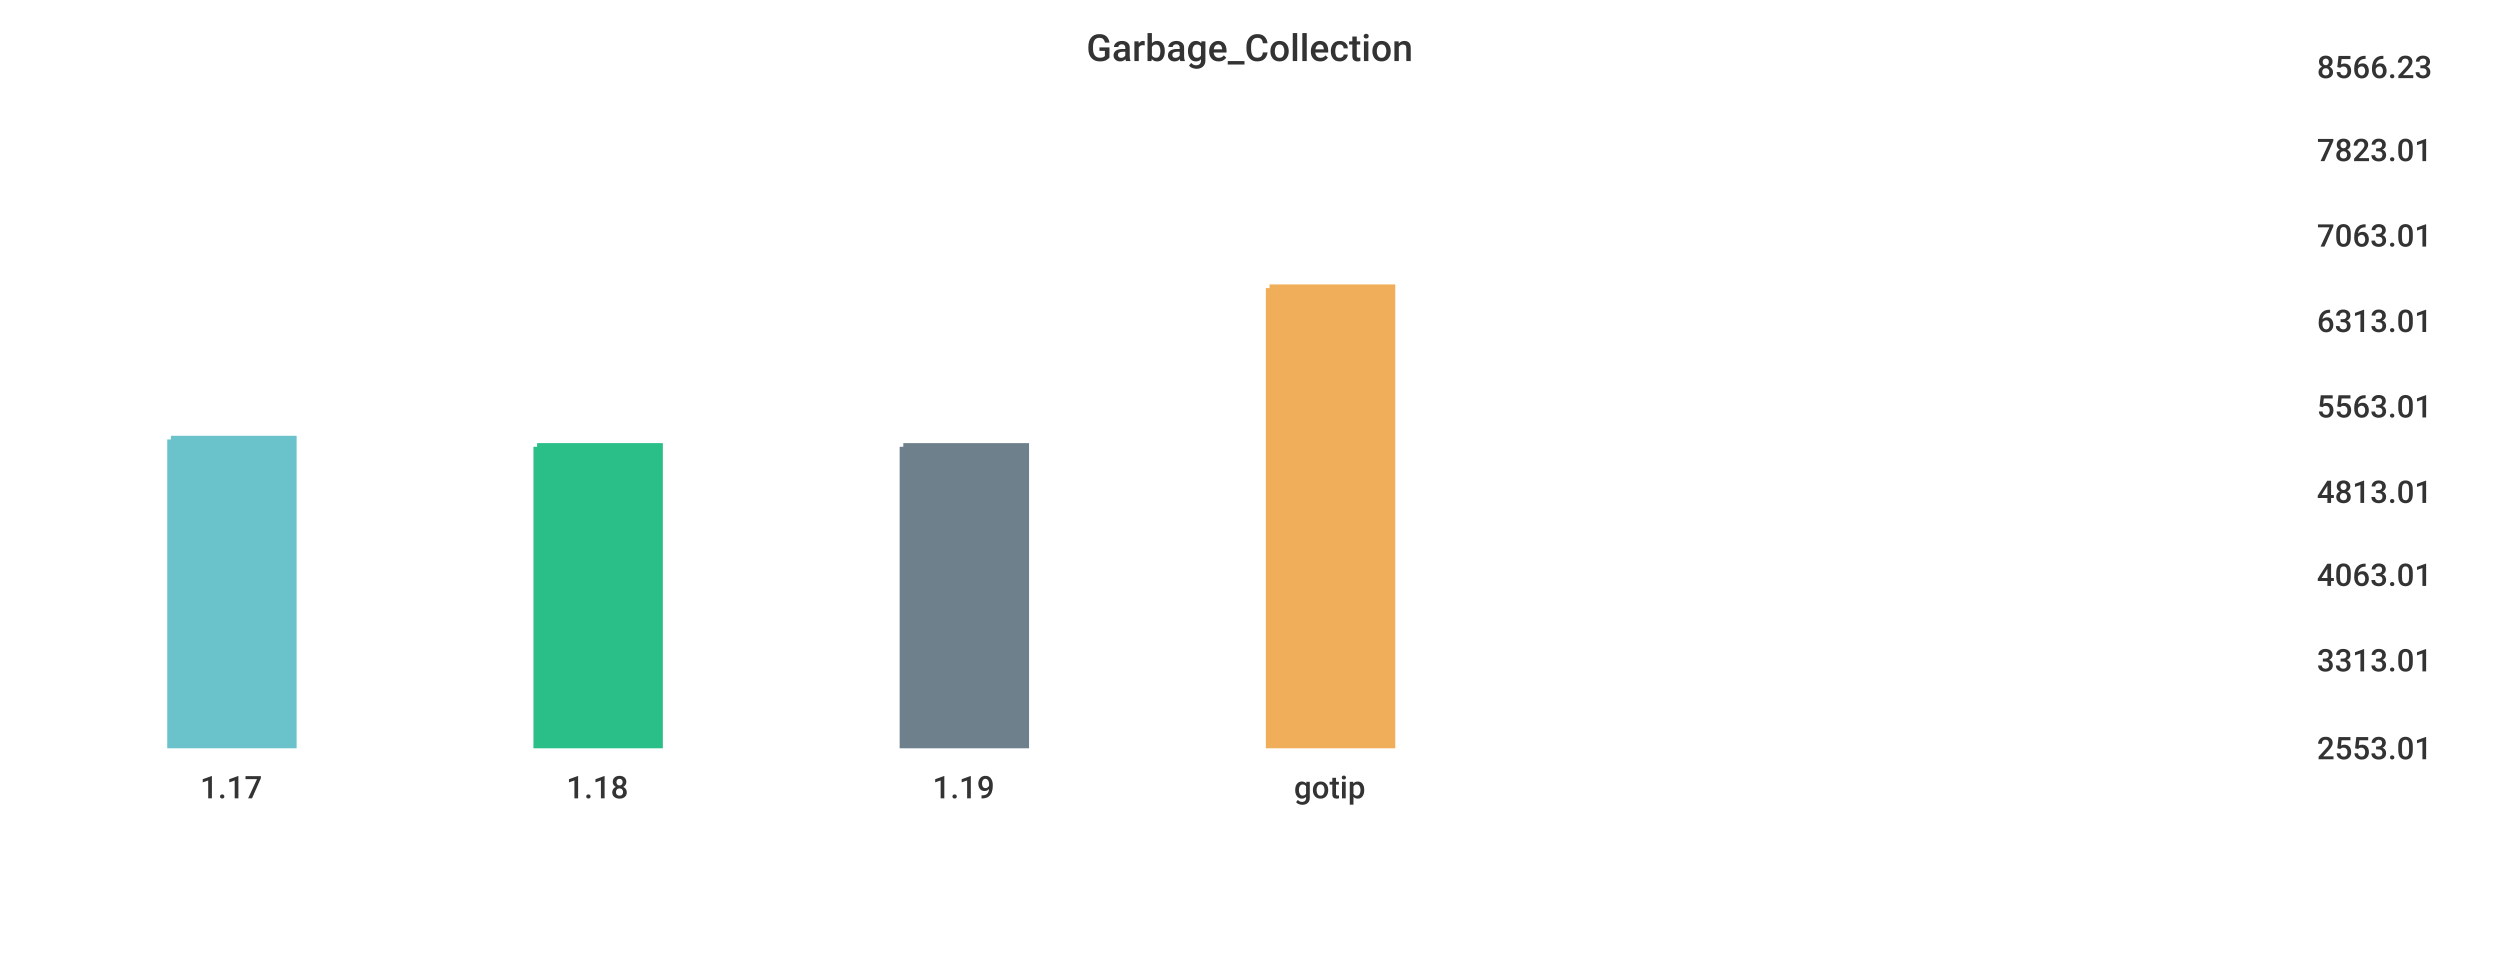
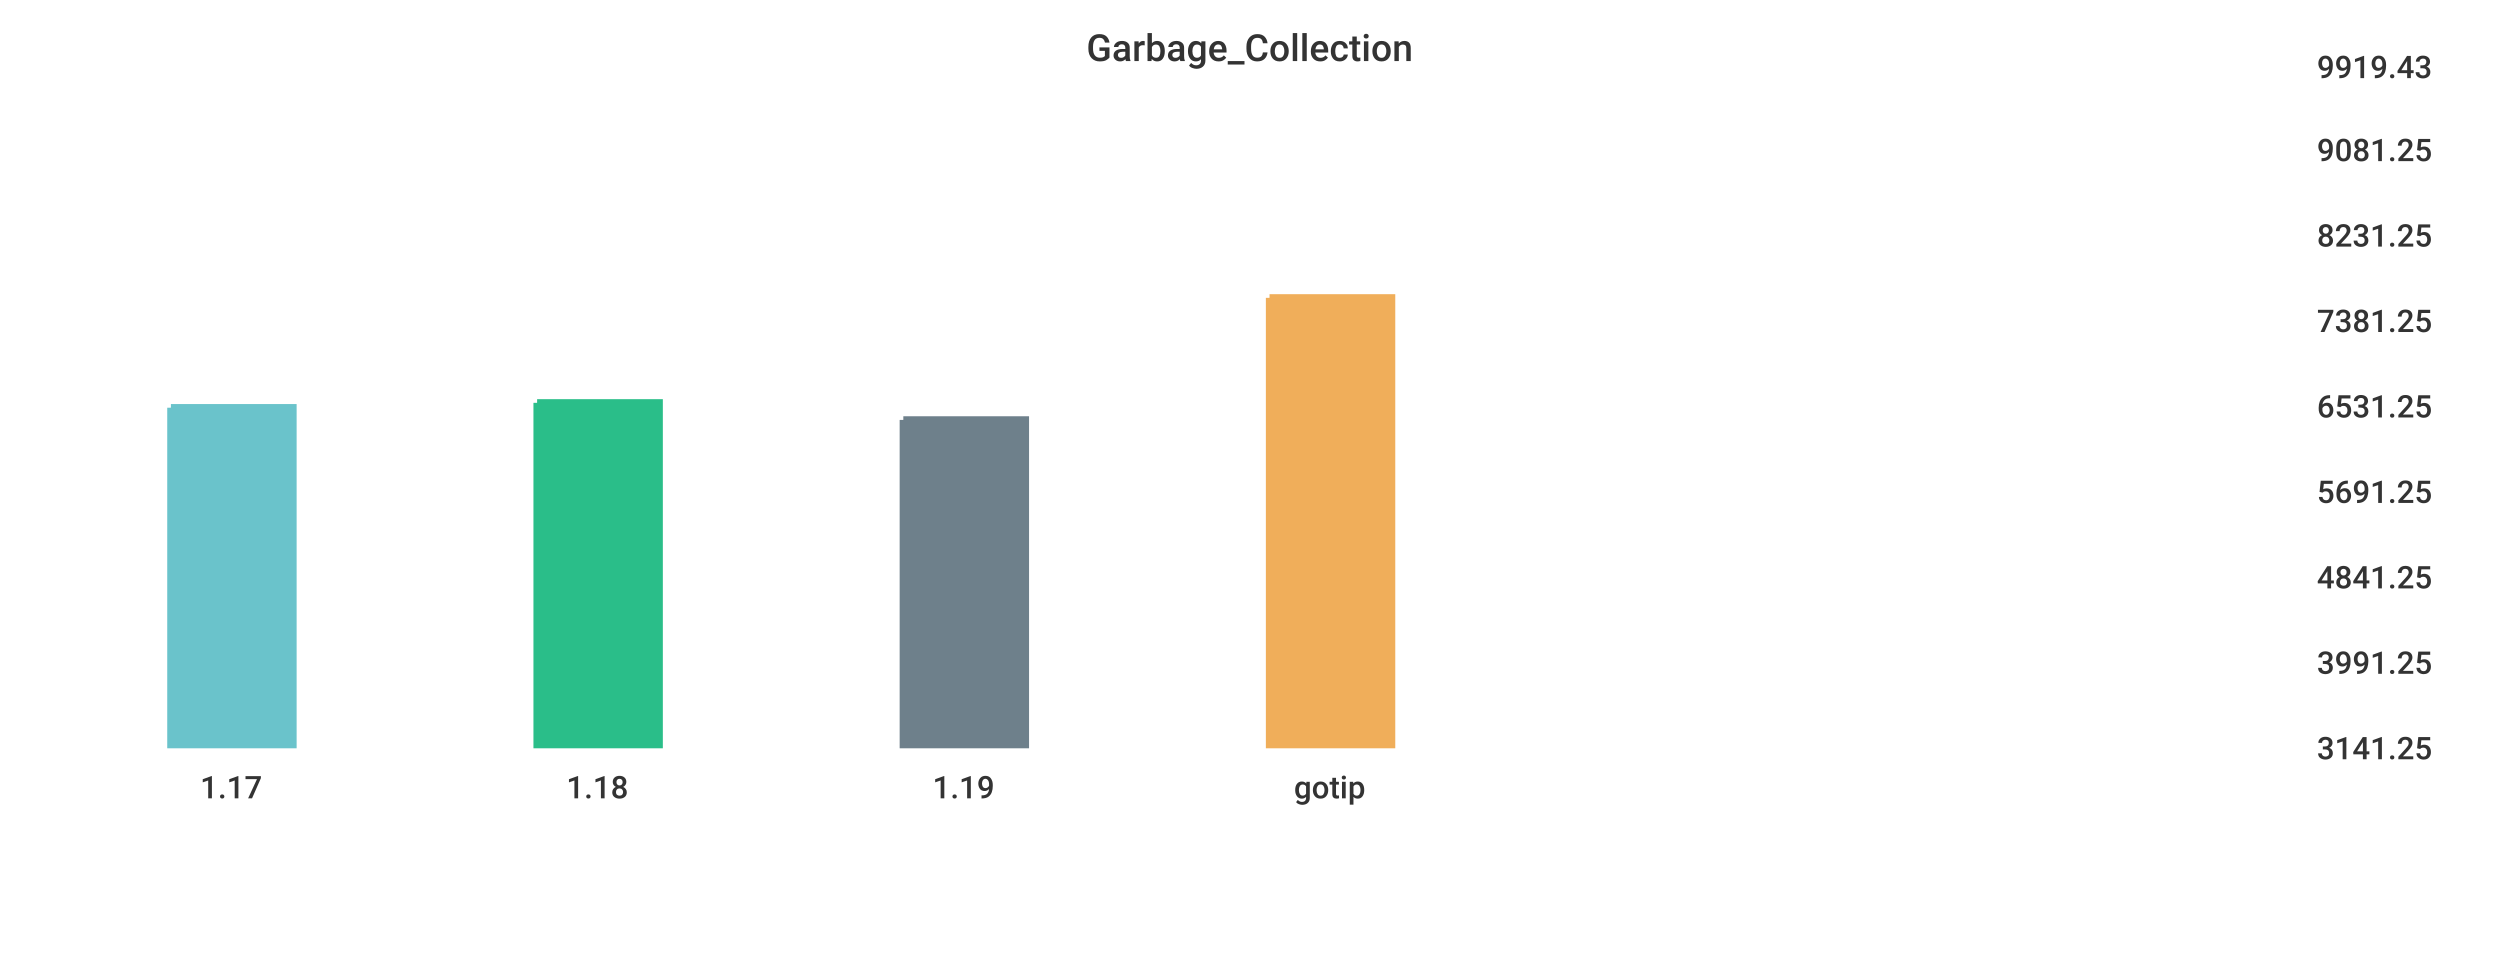
<svg xmlns="http://www.w3.org/2000/svg" width="1024" height="400">\n<path d="M 0 0 L 1024 0 L 1024 400 L 0 400 L 0 0" style="stroke-width:0;stroke:rgba(255,255,255,1.0);fill:rgba(255,255,255,1.0)" />
  <path d="M 20 26 L 934 26 L 934 305 L 20 305 L 20 26" style="stroke-width:0;stroke:rgba(255,255,255,1.0);fill:rgba(255,255,255,1.0)" />
-   <path d="M 70 180 L 120 180 L 120 305 L 70 305 L 70 180" style="stroke-width:3;stroke:rgba(106,195,203,1.0);fill:rgba(106,195,203,1.0)" />
-   <path d="M 220 183 L 270 183 L 270 305 L 220 305 L 220 183" style="stroke-width:3;stroke:rgba(42,190,137,1.0);fill:rgba(42,190,137,1.0)" />
-   <path d="M 370 183 L 420 183 L 420 305 L 370 305 L 370 183" style="stroke-width:3;stroke:rgba(110,128,139,1.0);fill:rgba(110,128,139,1.0)" />
-   <path d="M 520 118 L 570 118 L 570 305 L 520 305 L 520 118" style="stroke-width:3;stroke:rgba(240,174,90,1.0);fill:rgba(240,174,90,1.0)" />
+   <path d="M 70 167 L 120 167 L 120 305 L 70 305 L 70 167" style="stroke-width:3;stroke:rgba(106,195,203,1.0);fill:rgba(106,195,203,1.0)" />
+   <path d="M 220 165 L 270 165 L 270 305 L 220 305 L 220 165" style="stroke-width:3;stroke:rgba(42,190,137,1.0);fill:rgba(42,190,137,1.0)" />
+   <path d="M 370 172 L 420 172 L 420 305 L 370 305 L 370 172" style="stroke-width:3;stroke:rgba(110,128,139,1.0);fill:rgba(110,128,139,1.0)" />
+   <path d="M 520 122 L 570 122 L 570 305 L 520 305 L 520 122" style="stroke-width:3;stroke:rgba(240,174,90,1.0);fill:rgba(240,174,90,1.0)" />
  <path d="M 20 305 L 934 305" style="stroke-width:0;stroke:rgba(51,51,51,1.0);fill:none" />
  <path d="M 20 305 L 20 310" style="stroke-width:0;stroke:rgba(51,51,51,1.0);fill:none" />
  <text x="82" y="327" style="stroke-width:0;stroke:none;fill:rgba(51,51,51,1.0);font-size:12.8px;font-family:'Roboto Medium',sans-serif">1.17</text>
  <path d="M 170 305 L 170 310" style="stroke-width:0;stroke:rgba(51,51,51,1.0);fill:none" />
  <text x="232" y="327" style="stroke-width:0;stroke:none;fill:rgba(51,51,51,1.0);font-size:12.8px;font-family:'Roboto Medium',sans-serif">1.18</text>
  <path d="M 320 305 L 320 310" style="stroke-width:0;stroke:rgba(51,51,51,1.0);fill:none" />
  <text x="382" y="327" style="stroke-width:0;stroke:none;fill:rgba(51,51,51,1.0);font-size:12.8px;font-family:'Roboto Medium',sans-serif">1.19</text>
  <path d="M 470 305 L 470 310" style="stroke-width:0;stroke:rgba(51,51,51,1.0);fill:none" />
  <text x="530" y="327" style="stroke-width:0;stroke:none;fill:rgba(51,51,51,1.0);font-size:12.8px;font-family:'Roboto Medium',sans-serif">gotip</text>
  <path d="M 934 26 L 934 305" style="stroke-width:0;stroke:rgba(51,51,51,1.0);fill:none" />
  <path d="M 934 305 L 939 305" style="stroke-width:0;stroke:rgba(51,51,51,1.0);fill:none" />
  <path d="M 934 305 L 939 305" style="stroke-width:0;stroke:rgba(51,51,51,1.0);fill:none" />
-   <text x="949" y="311" style="stroke-width:0;stroke:none;fill:rgba(51,51,51,1.0);font-size:12.8px;font-family:'Roboto Medium',sans-serif">2553.01</text>
-   <path d="M 934 269 L 939 269" style="stroke-width:0;stroke:rgba(51,51,51,1.0);fill:none" />
-   <text x="949" y="275" style="stroke-width:0;stroke:none;fill:rgba(51,51,51,1.0);font-size:12.8px;font-family:'Roboto Medium',sans-serif">3313.01</text>
-   <path d="M 934 234 L 939 234" style="stroke-width:0;stroke:rgba(51,51,51,1.0);fill:none" />
-   <text x="949" y="240" style="stroke-width:0;stroke:none;fill:rgba(51,51,51,1.0);font-size:12.8px;font-family:'Roboto Medium',sans-serif">4063.01</text>
+   <text x="949" y="311" style="stroke-width:0;stroke:none;fill:rgba(51,51,51,1.0);font-size:12.8px;font-family:'Roboto Medium',sans-serif">3141.25</text>
+   <path d="M 934 270 L 939 270" style="stroke-width:0;stroke:rgba(51,51,51,1.0);fill:none" />
+   <text x="949" y="276" style="stroke-width:0;stroke:none;fill:rgba(51,51,51,1.0);font-size:12.8px;font-family:'Roboto Medium',sans-serif">3991.25</text>
+   <path d="M 934 235 L 939 235" style="stroke-width:0;stroke:rgba(51,51,51,1.0);fill:none" />
+   <text x="949" y="241" style="stroke-width:0;stroke:none;fill:rgba(51,51,51,1.0);font-size:12.8px;font-family:'Roboto Medium',sans-serif">4841.25</text>
  <path d="M 934 200 L 939 200" style="stroke-width:0;stroke:rgba(51,51,51,1.0);fill:none" />
-   <text x="949" y="206" style="stroke-width:0;stroke:none;fill:rgba(51,51,51,1.0);font-size:12.8px;font-family:'Roboto Medium',sans-serif">4813.01</text>
+   <text x="949" y="206" style="stroke-width:0;stroke:none;fill:rgba(51,51,51,1.0);font-size:12.8px;font-family:'Roboto Medium',sans-serif">5691.25</text>
  <path d="M 934 165 L 939 165" style="stroke-width:0;stroke:rgba(51,51,51,1.0);fill:none" />
-   <text x="949" y="171" style="stroke-width:0;stroke:none;fill:rgba(51,51,51,1.0);font-size:12.8px;font-family:'Roboto Medium',sans-serif">5563.01</text>
+   <text x="949" y="171" style="stroke-width:0;stroke:none;fill:rgba(51,51,51,1.0);font-size:12.8px;font-family:'Roboto Medium',sans-serif">6531.25</text>
  <path d="M 934 130 L 939 130" style="stroke-width:0;stroke:rgba(51,51,51,1.0);fill:none" />
-   <text x="949" y="136" style="stroke-width:0;stroke:none;fill:rgba(51,51,51,1.0);font-size:12.8px;font-family:'Roboto Medium',sans-serif">6313.01</text>
+   <text x="949" y="136" style="stroke-width:0;stroke:none;fill:rgba(51,51,51,1.0);font-size:12.8px;font-family:'Roboto Medium',sans-serif">7381.25</text>
  <path d="M 934 95 L 939 95" style="stroke-width:0;stroke:rgba(51,51,51,1.0);fill:none" />
-   <text x="949" y="101" style="stroke-width:0;stroke:none;fill:rgba(51,51,51,1.0);font-size:12.8px;font-family:'Roboto Medium',sans-serif">7063.01</text>
+   <text x="949" y="101" style="stroke-width:0;stroke:none;fill:rgba(51,51,51,1.0);font-size:12.8px;font-family:'Roboto Medium',sans-serif">8231.25</text>
  <path d="M 934 60 L 939 60" style="stroke-width:0;stroke:rgba(51,51,51,1.0);fill:none" />
-   <text x="949" y="66" style="stroke-width:0;stroke:none;fill:rgba(51,51,51,1.0);font-size:12.8px;font-family:'Roboto Medium',sans-serif">7823.01</text>
+   <text x="949" y="66" style="stroke-width:0;stroke:none;fill:rgba(51,51,51,1.0);font-size:12.8px;font-family:'Roboto Medium',sans-serif">9081.25</text>
  <path d="M 934 26 L 939 26" style="stroke-width:0;stroke:rgba(51,51,51,1.0);fill:none" />
-   <text x="949" y="32" style="stroke-width:0;stroke:none;fill:rgba(51,51,51,1.0);font-size:12.8px;font-family:'Roboto Medium',sans-serif">8566.23</text>
+   <text x="949" y="32" style="stroke-width:0;stroke:none;fill:rgba(51,51,51,1.0);font-size:12.8px;font-family:'Roboto Medium',sans-serif">9919.43</text>
  <text x="445" y="25" style="stroke-width:0;stroke:none;fill:rgba(51,51,51,1.0);font-size:15.3px;font-family:'Roboto Medium',sans-serif">Garbage_Collection</text>
</svg>
